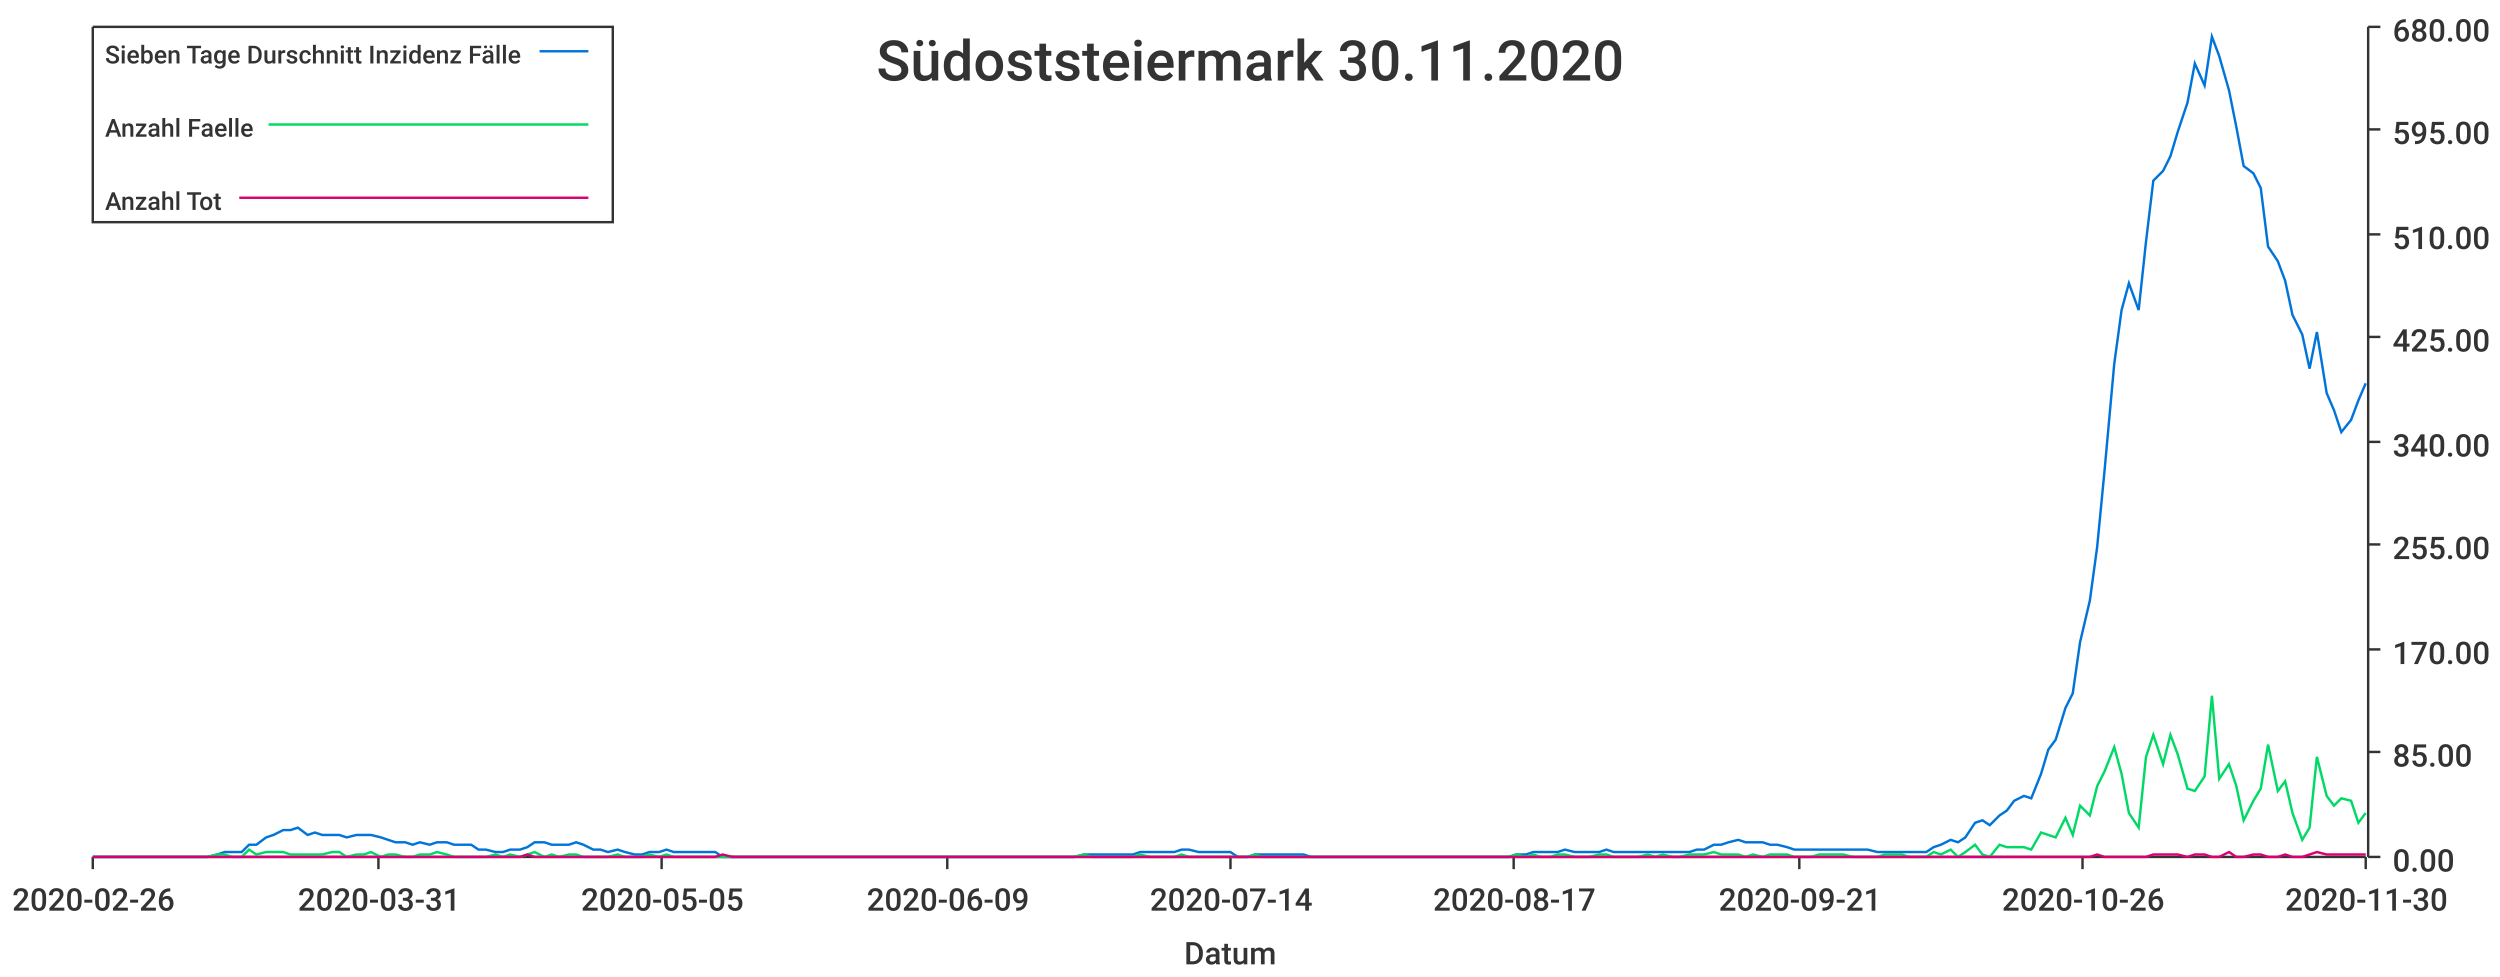
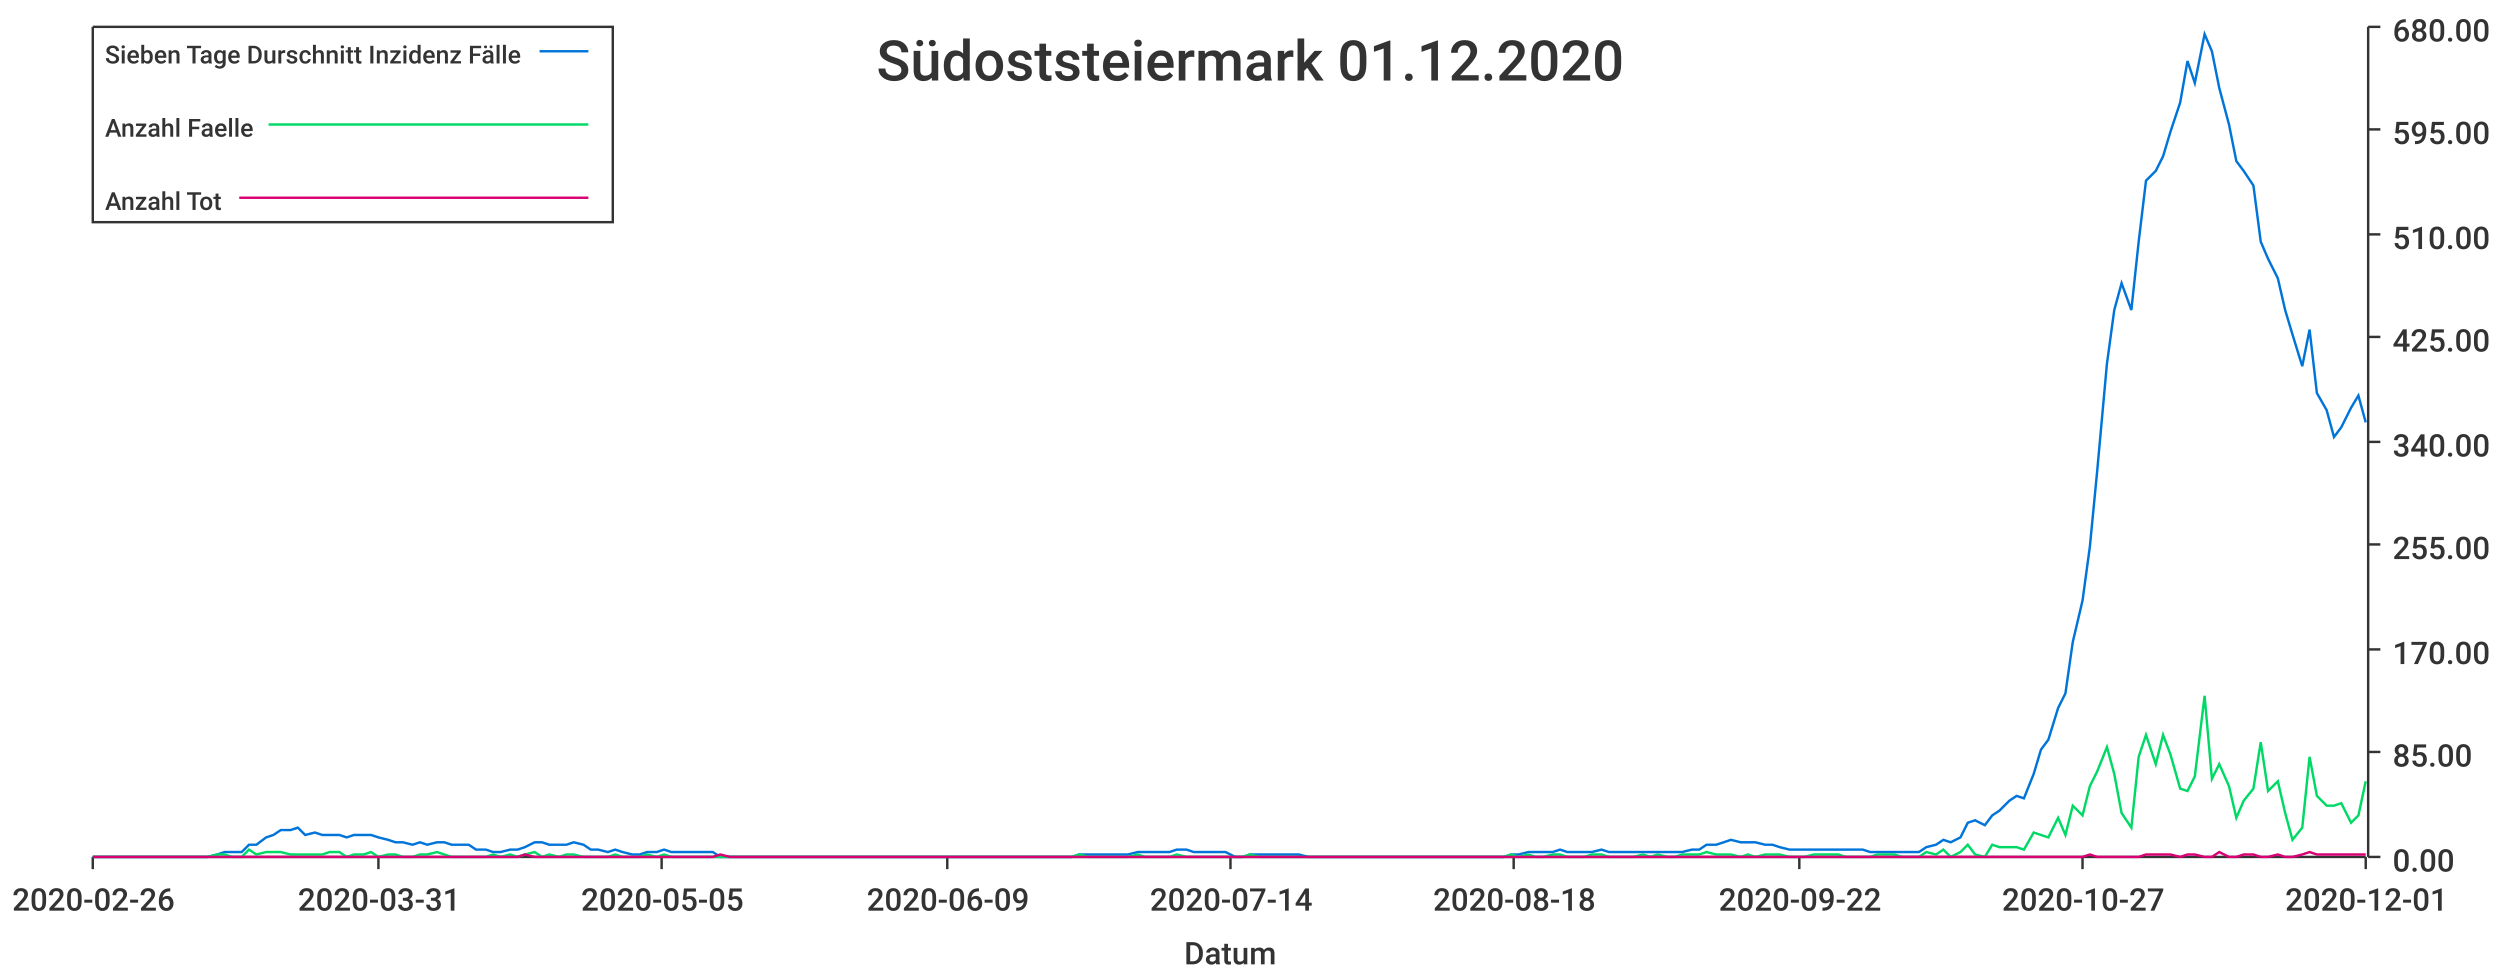
<svg xmlns="http://www.w3.org/2000/svg" width="1024" height="400">\n<path d="M 0 0 L 1024 0 L 1024 400 L 0 400 L 0 0" style="stroke-width:0;stroke:rgba(255,255,255,1.0);fill:rgba(255,255,255,1.0)" />
  <path d="M 38 11 L 969 11 L 969 351 L 38 351 L 38 11" style="stroke-width:0;stroke:rgba(255,255,255,1.0);fill:rgba(255,255,255,1.0)" />
  <path d="M 38 351 L 969 351" style="stroke-width:1;stroke:rgba(51,51,51,1.0);fill:none" />
  <path d="M 38 351 L 38 356" style="stroke-width:1;stroke:rgba(51,51,51,1.0);fill:none" />
  <text x="5" y="373" style="stroke-width:0;stroke:none;fill:rgba(51,51,51,1.0);font-size:12.8px;font-family:'Roboto Medium',sans-serif">2020-02-26</text>
  <path d="M 155 351 L 155 356" style="stroke-width:1;stroke:rgba(51,51,51,1.0);fill:none" />
  <text x="122" y="373" style="stroke-width:0;stroke:none;fill:rgba(51,51,51,1.0);font-size:12.8px;font-family:'Roboto Medium',sans-serif">2020-03-31</text>
  <path d="M 271 351 L 271 356" style="stroke-width:1;stroke:rgba(51,51,51,1.0);fill:none" />
  <text x="238" y="373" style="stroke-width:0;stroke:none;fill:rgba(51,51,51,1.0);font-size:12.8px;font-family:'Roboto Medium',sans-serif">2020-05-05</text>
  <path d="M 388 351 L 388 356" style="stroke-width:1;stroke:rgba(51,51,51,1.0);fill:none" />
  <text x="355" y="373" style="stroke-width:0;stroke:none;fill:rgba(51,51,51,1.0);font-size:12.8px;font-family:'Roboto Medium',sans-serif">2020-06-09</text>
  <path d="M 504 351 L 504 356" style="stroke-width:1;stroke:rgba(51,51,51,1.0);fill:none" />
  <text x="471" y="373" style="stroke-width:0;stroke:none;fill:rgba(51,51,51,1.0);font-size:12.8px;font-family:'Roboto Medium',sans-serif">2020-07-14</text>
  <path d="M 620 351 L 620 356" style="stroke-width:1;stroke:rgba(51,51,51,1.0);fill:none" />
-   <text x="587" y="373" style="stroke-width:0;stroke:none;fill:rgba(51,51,51,1.0);font-size:12.8px;font-family:'Roboto Medium',sans-serif">2020-08-17</text>
+   <text x="587" y="373" style="stroke-width:0;stroke:none;fill:rgba(51,51,51,1.0);font-size:12.8px;font-family:'Roboto Medium',sans-serif">2020-08-18</text>
  <path d="M 737 351 L 737 356" style="stroke-width:1;stroke:rgba(51,51,51,1.0);fill:none" />
-   <text x="704" y="373" style="stroke-width:0;stroke:none;fill:rgba(51,51,51,1.0);font-size:12.8px;font-family:'Roboto Medium',sans-serif">2020-09-21</text>
+   <text x="704" y="373" style="stroke-width:0;stroke:none;fill:rgba(51,51,51,1.0);font-size:12.8px;font-family:'Roboto Medium',sans-serif">2020-09-22</text>
  <path d="M 853 351 L 853 356" style="stroke-width:1;stroke:rgba(51,51,51,1.0);fill:none" />
-   <text x="820" y="373" style="stroke-width:0;stroke:none;fill:rgba(51,51,51,1.0);font-size:12.8px;font-family:'Roboto Medium',sans-serif">2020-10-26</text>
+   <text x="820" y="373" style="stroke-width:0;stroke:none;fill:rgba(51,51,51,1.0);font-size:12.8px;font-family:'Roboto Medium',sans-serif">2020-10-27</text>
  <path d="M 969 351 L 969 356" style="stroke-width:1;stroke:rgba(51,51,51,1.0);fill:none" />
-   <text x="936" y="373" style="stroke-width:0;stroke:none;fill:rgba(51,51,51,1.0);font-size:12.8px;font-family:'Roboto Medium',sans-serif">2020-11-30</text>
+   <text x="936" y="373" style="stroke-width:0;stroke:none;fill:rgba(51,51,51,1.0);font-size:12.8px;font-family:'Roboto Medium',sans-serif">2020-12-01</text>
  <text x="485" y="395" style="stroke-width:0;stroke:none;fill:rgba(51,51,51,1.0);font-size:12.8px;font-family:'Roboto Medium',sans-serif">Datum</text>
  <path d="M 970 351 L 970 11" style="stroke-width:1;stroke:rgba(51,51,51,1.0);fill:none" />
  <path d="M 970 351 L 975 351" style="stroke-width:1;stroke:rgba(51,51,51,1.0);fill:none" />
  <text x="980" y="357" style="stroke-width:0;stroke:none;fill:rgba(51,51,51,1.0);font-size:12.8px;font-family:'Roboto Medium',sans-serif">0.00</text>
  <path d="M 970 308 L 975 308" style="stroke-width:1;stroke:rgba(51,51,51,1.0);fill:none" />
  <text x="980" y="314" style="stroke-width:0;stroke:none;fill:rgba(51,51,51,1.0);font-size:12.8px;font-family:'Roboto Medium',sans-serif">85.00</text>
  <path d="M 970 266 L 975 266" style="stroke-width:1;stroke:rgba(51,51,51,1.0);fill:none" />
  <text x="980" y="272" style="stroke-width:0;stroke:none;fill:rgba(51,51,51,1.0);font-size:12.8px;font-family:'Roboto Medium',sans-serif">170.00</text>
  <path d="M 970 223 L 975 223" style="stroke-width:1;stroke:rgba(51,51,51,1.0);fill:none" />
  <text x="980" y="229" style="stroke-width:0;stroke:none;fill:rgba(51,51,51,1.0);font-size:12.8px;font-family:'Roboto Medium',sans-serif">255.00</text>
  <path d="M 970 181 L 975 181" style="stroke-width:1;stroke:rgba(51,51,51,1.0);fill:none" />
  <text x="980" y="187" style="stroke-width:0;stroke:none;fill:rgba(51,51,51,1.0);font-size:12.8px;font-family:'Roboto Medium',sans-serif">340.00</text>
  <path d="M 970 138 L 975 138" style="stroke-width:1;stroke:rgba(51,51,51,1.0);fill:none" />
  <text x="980" y="144" style="stroke-width:0;stroke:none;fill:rgba(51,51,51,1.0);font-size:12.8px;font-family:'Roboto Medium',sans-serif">425.00</text>
  <path d="M 970 96 L 975 96" style="stroke-width:1;stroke:rgba(51,51,51,1.0);fill:none" />
  <text x="980" y="102" style="stroke-width:0;stroke:none;fill:rgba(51,51,51,1.0);font-size:12.8px;font-family:'Roboto Medium',sans-serif">510.00</text>
  <path d="M 970 53 L 975 53" style="stroke-width:1;stroke:rgba(51,51,51,1.0);fill:none" />
  <text x="980" y="59" style="stroke-width:0;stroke:none;fill:rgba(51,51,51,1.0);font-size:12.8px;font-family:'Roboto Medium',sans-serif">595.00</text>
  <path d="M 970 11 L 975 11" style="stroke-width:1;stroke:rgba(51,51,51,1.0);fill:none" />
  <text x="980" y="17" style="stroke-width:0;stroke:none;fill:rgba(51,51,51,1.0);font-size:12.8px;font-family:'Roboto Medium',sans-serif">680.00</text>
-   <path d="M 38 351 L 42 351 L 45 351 L 49 351 L 52 351 L 55 351 L 59 351 L 62 351 L 65 351 L 69 351 L 72 351 L 75 351 L 79 351 L 82 351 L 85 351 L 89 350 L 92 349 L 95 349 L 99 349 L 102 346 L 105 346 L 109 343 L 112 342 L 116 340 L 119 340 L 122 339 L 126 342 L 129 341 L 132 342 L 136 342 L 139 342 L 142 343 L 146 342 L 149 342 L 152 342 L 156 343 L 159 344 L 162 345 L 166 345 L 169 346 L 172 345 L 176 346 L 179 345 L 183 345 L 186 346 L 189 346 L 193 346 L 196 348 L 199 348 L 203 349 L 206 349 L 209 348 L 213 348 L 216 347 L 219 345 L 223 345 L 226 346 L 229 346 L 233 346 L 236 345 L 239 346 L 243 348 L 246 348 L 249 349 L 253 348 L 256 349 L 260 350 L 263 350 L 266 349 L 270 349 L 273 348 L 276 349 L 280 349 L 283 349 L 286 349 L 290 349 L 293 349 L 296 351 L 300 351 L 303 351 L 306 351 L 310 351 L 313 351 L 316 351 L 320 351 L 323 351 L 327 351 L 330 351 L 333 351 L 337 351 L 340 351 L 343 351 L 347 351 L 350 351 L 353 351 L 357 351 L 360 351 L 363 351 L 367 351 L 370 351 L 373 351 L 377 351 L 380 351 L 383 351 L 387 351 L 390 351 L 393 351 L 397 351 L 400 351 L 404 351 L 407 351 L 410 351 L 414 351 L 417 351 L 420 351 L 424 351 L 427 351 L 430 351 L 434 351 L 437 351 L 440 351 L 444 350 L 447 350 L 450 350 L 454 350 L 457 350 L 460 350 L 464 350 L 467 349 L 471 349 L 474 349 L 477 349 L 481 349 L 484 348 L 487 348 L 491 349 L 494 349 L 497 349 L 501 349 L 504 349 L 507 351 L 511 351 L 514 350 L 517 350 L 521 350 L 524 350 L 527 350 L 531 350 L 534 350 L 537 351 L 541 351 L 544 351 L 548 351 L 551 351 L 554 351 L 558 351 L 561 351 L 564 351 L 568 351 L 571 351 L 574 351 L 578 351 L 581 351 L 584 351 L 588 351 L 591 351 L 594 351 L 598 351 L 601 351 L 604 351 L 608 351 L 611 351 L 615 351 L 618 351 L 621 350 L 625 350 L 628 349 L 631 349 L 635 349 L 638 349 L 641 348 L 645 349 L 648 349 L 651 349 L 655 349 L 658 348 L 661 349 L 665 349 L 668 349 L 671 349 L 675 349 L 678 349 L 681 349 L 685 349 L 688 349 L 692 349 L 695 348 L 698 348 L 702 346 L 705 346 L 708 345 L 712 344 L 715 345 L 718 345 L 722 345 L 725 346 L 728 346 L 732 347 L 735 348 L 738 348 L 742 348 L 745 348 L 748 348 L 752 348 L 755 348 L 759 348 L 762 348 L 765 348 L 769 349 L 772 349 L 775 349 L 779 349 L 782 349 L 785 349 L 789 349 L 792 347 L 795 346 L 799 344 L 802 345 L 805 343 L 809 337 L 812 336 L 815 338 L 819 334 L 822 332 L 825 328 L 829 326 L 832 327 L 836 317 L 839 307 L 842 303 L 846 290 L 849 284 L 852 263 L 856 246 L 859 224 L 862 193 L 866 149 L 869 127 L 872 116 L 876 127 L 879 99 L 882 74 L 886 70 L 889 64 L 892 54 L 896 42 L 899 26 L 903 35 L 906 15 L 909 23 L 913 37 L 916 52 L 919 68 L 923 71 L 926 77 L 929 101 L 933 107 L 936 115 L 939 129 L 943 137 L 946 151 L 949 136 L 953 161 L 956 168 L 959 177 L 963 172 L 966 164 L 969 157" style="stroke-width:1;stroke:rgba(0,116,217,1.0);fill:none" />
-   <path d="M 38 351 L 42 351 L 45 351 L 49 351 L 52 351 L 55 351 L 59 351 L 62 351 L 65 351 L 69 351 L 72 351 L 75 351 L 79 351 L 82 351 L 85 351 L 89 350 L 92 350 L 95 351 L 99 351 L 102 348 L 105 350 L 109 349 L 112 349 L 116 349 L 119 350 L 122 350 L 126 350 L 129 350 L 132 350 L 136 349 L 139 349 L 142 351 L 146 350 L 149 350 L 152 349 L 156 351 L 159 350 L 162 350 L 166 351 L 169 351 L 172 350 L 176 350 L 179 349 L 183 350 L 186 351 L 189 351 L 193 351 L 196 351 L 199 351 L 203 350 L 206 351 L 209 350 L 213 351 L 216 350 L 219 349 L 223 351 L 226 350 L 229 351 L 233 350 L 236 350 L 239 351 L 243 351 L 246 351 L 249 351 L 253 350 L 256 351 L 260 351 L 263 351 L 266 350 L 270 351 L 273 350 L 276 351 L 280 351 L 283 351 L 286 351 L 290 351 L 293 351 L 296 351 L 300 351 L 303 351 L 306 351 L 310 351 L 313 351 L 316 351 L 320 351 L 323 351 L 327 351 L 330 351 L 333 351 L 337 351 L 340 351 L 343 351 L 347 351 L 350 351 L 353 351 L 357 351 L 360 351 L 363 351 L 367 351 L 370 351 L 373 351 L 377 351 L 380 351 L 383 351 L 387 351 L 390 351 L 393 351 L 397 351 L 400 351 L 404 351 L 407 351 L 410 351 L 414 351 L 417 351 L 420 351 L 424 351 L 427 351 L 430 351 L 434 351 L 437 351 L 440 351 L 444 350 L 447 351 L 450 351 L 454 351 L 457 351 L 460 351 L 464 351 L 467 350 L 471 351 L 474 351 L 477 351 L 481 351 L 484 350 L 487 351 L 491 351 L 494 351 L 497 351 L 501 351 L 504 351 L 507 351 L 511 351 L 514 350 L 517 351 L 521 351 L 524 351 L 527 351 L 531 351 L 534 351 L 537 351 L 541 351 L 544 351 L 548 351 L 551 351 L 554 351 L 558 351 L 561 351 L 564 351 L 568 351 L 571 351 L 574 351 L 578 351 L 581 351 L 584 351 L 588 351 L 591 351 L 594 351 L 598 351 L 601 351 L 604 351 L 608 351 L 611 351 L 615 351 L 618 351 L 621 350 L 625 351 L 628 350 L 631 351 L 635 351 L 638 350 L 641 350 L 645 351 L 648 351 L 651 351 L 655 350 L 658 350 L 661 351 L 665 351 L 668 351 L 671 351 L 675 350 L 678 351 L 681 350 L 685 351 L 688 351 L 692 350 L 695 350 L 698 350 L 702 349 L 705 350 L 708 350 L 712 350 L 715 351 L 718 350 L 722 351 L 725 350 L 728 350 L 732 350 L 735 351 L 738 351 L 742 351 L 745 350 L 748 350 L 752 350 L 755 350 L 759 351 L 762 351 L 765 351 L 769 351 L 772 350 L 775 350 L 779 350 L 782 351 L 785 351 L 789 351 L 792 349 L 795 350 L 799 348 L 802 351 L 805 349 L 809 346 L 812 350 L 815 351 L 819 346 L 822 347 L 825 347 L 829 347 L 832 348 L 836 341 L 839 342 L 842 343 L 846 335 L 849 342 L 852 330 L 856 334 L 859 322 L 862 316 L 866 306 L 869 317 L 872 333 L 876 339 L 879 310 L 882 301 L 886 313 L 889 301 L 892 309 L 896 323 L 899 324 L 903 318 L 906 285 L 909 319 L 913 313 L 916 322 L 919 336 L 923 328 L 926 323 L 929 305 L 933 324 L 936 320 L 939 333 L 943 344 L 946 339 L 949 310 L 953 326 L 956 330 L 959 327 L 963 328 L 966 337 L 969 333" style="stroke-width:1;stroke:rgba(0,217,101,1.0);fill:none" />
-   <path d="M 38 351 L 42 351 L 45 351 L 49 351 L 52 351 L 55 351 L 59 351 L 62 351 L 65 351 L 69 351 L 72 351 L 75 351 L 79 351 L 82 351 L 85 351 L 89 351 L 92 351 L 95 351 L 99 351 L 102 351 L 105 351 L 109 351 L 112 351 L 116 351 L 119 351 L 122 351 L 126 351 L 129 351 L 132 351 L 136 351 L 139 351 L 142 351 L 146 351 L 149 351 L 152 351 L 156 351 L 159 351 L 162 351 L 166 351 L 169 351 L 172 351 L 176 351 L 179 351 L 183 351 L 186 351 L 189 351 L 193 351 L 196 351 L 199 351 L 203 351 L 206 351 L 209 351 L 213 351 L 216 350 L 219 351 L 223 351 L 226 351 L 229 351 L 233 351 L 236 351 L 239 351 L 243 351 L 246 351 L 249 351 L 253 351 L 256 351 L 260 351 L 263 351 L 266 351 L 270 351 L 273 351 L 276 351 L 280 351 L 283 351 L 286 351 L 290 351 L 293 351 L 296 350 L 300 351 L 303 351 L 306 351 L 310 351 L 313 351 L 316 351 L 320 351 L 323 351 L 327 351 L 330 351 L 333 351 L 337 351 L 340 351 L 343 351 L 347 351 L 350 351 L 353 351 L 357 351 L 360 351 L 363 351 L 367 351 L 370 351 L 373 351 L 377 351 L 380 351 L 383 351 L 387 351 L 390 351 L 393 351 L 397 351 L 400 351 L 404 351 L 407 351 L 410 351 L 414 351 L 417 351 L 420 351 L 424 351 L 427 351 L 430 351 L 434 351 L 437 351 L 440 351 L 444 351 L 447 351 L 450 351 L 454 351 L 457 351 L 460 351 L 464 351 L 467 351 L 471 351 L 474 351 L 477 351 L 481 351 L 484 351 L 487 351 L 491 351 L 494 351 L 497 351 L 501 351 L 504 351 L 507 351 L 511 351 L 514 351 L 517 351 L 521 351 L 524 351 L 527 351 L 531 351 L 534 351 L 537 351 L 541 351 L 544 351 L 548 351 L 551 351 L 554 351 L 558 351 L 561 351 L 564 351 L 568 351 L 571 351 L 574 351 L 578 351 L 581 351 L 584 351 L 588 351 L 591 351 L 594 351 L 598 351 L 601 351 L 604 351 L 608 351 L 611 351 L 615 351 L 618 351 L 621 351 L 625 351 L 628 351 L 631 351 L 635 351 L 638 351 L 641 351 L 645 351 L 648 351 L 651 351 L 655 351 L 658 351 L 661 351 L 665 351 L 668 351 L 671 351 L 675 351 L 678 351 L 681 351 L 685 351 L 688 351 L 692 351 L 695 351 L 698 351 L 702 351 L 705 351 L 708 351 L 712 351 L 715 351 L 718 351 L 722 351 L 725 351 L 728 351 L 732 351 L 735 351 L 738 351 L 742 351 L 745 351 L 748 351 L 752 351 L 755 351 L 759 351 L 762 351 L 765 351 L 769 351 L 772 351 L 775 351 L 779 351 L 782 351 L 785 351 L 789 351 L 792 351 L 795 351 L 799 351 L 802 351 L 805 351 L 809 351 L 812 351 L 815 351 L 819 351 L 822 351 L 825 351 L 829 351 L 832 351 L 836 351 L 839 351 L 842 351 L 846 351 L 849 351 L 852 351 L 856 351 L 859 350 L 862 351 L 866 351 L 869 351 L 872 351 L 876 351 L 879 351 L 882 350 L 886 350 L 889 350 L 892 350 L 896 351 L 899 350 L 903 350 L 906 351 L 909 351 L 913 349 L 916 351 L 919 351 L 923 350 L 926 350 L 929 351 L 933 351 L 936 350 L 939 351 L 943 351 L 946 350 L 949 349 L 953 350 L 956 350 L 959 350 L 963 350 L 966 350 L 969 350" style="stroke-width:1;stroke:rgba(217,0,116,1.0);fill:none" />
-   <text x="359" y="33" style="stroke-width:0;stroke:none;fill:rgba(51,51,51,1.0);font-size:23.0px;font-family:'Roboto Medium',sans-serif">Südoststeiermark 30.11.2020</text>
+   <path d="M 38 351 L 42 351 L 45 351 L 49 351 L 52 351 L 55 351 L 59 351 L 62 351 L 65 351 L 69 351 L 72 351 L 75 351 L 79 351 L 82 351 L 85 351 L 89 350 L 92 349 L 95 349 L 99 349 L 102 346 L 105 346 L 109 343 L 112 342 L 115 340 L 119 340 L 122 339 L 125 342 L 129 341 L 132 342 L 135 342 L 139 342 L 142 343 L 145 342 L 149 342 L 152 342 L 155 343 L 159 344 L 162 345 L 165 345 L 169 346 L 172 345 L 175 346 L 179 345 L 182 345 L 185 346 L 189 346 L 192 346 L 195 348 L 199 348 L 202 349 L 205 349 L 209 348 L 212 348 L 215 347 L 219 345 L 222 345 L 225 346 L 229 346 L 232 346 L 235 345 L 239 346 L 242 348 L 245 348 L 249 349 L 252 348 L 255 349 L 259 350 L 262 350 L 265 349 L 269 349 L 272 348 L 275 349 L 279 349 L 282 349 L 285 349 L 289 349 L 292 349 L 295 351 L 299 351 L 302 351 L 305 351 L 309 351 L 312 351 L 315 351 L 319 351 L 322 351 L 325 351 L 329 351 L 332 351 L 335 351 L 339 351 L 342 351 L 345 351 L 349 351 L 352 351 L 356 351 L 359 351 L 362 351 L 366 351 L 369 351 L 372 351 L 376 351 L 379 351 L 382 351 L 386 351 L 389 351 L 392 351 L 396 351 L 399 351 L 402 351 L 406 351 L 409 351 L 412 351 L 416 351 L 419 351 L 422 351 L 426 351 L 429 351 L 432 351 L 436 351 L 439 351 L 442 350 L 446 350 L 449 350 L 452 350 L 456 350 L 459 350 L 462 350 L 466 349 L 469 349 L 472 349 L 476 349 L 479 349 L 482 348 L 486 348 L 489 349 L 492 349 L 496 349 L 499 349 L 502 349 L 506 351 L 509 351 L 512 350 L 516 350 L 519 350 L 522 350 L 526 350 L 529 350 L 532 350 L 536 351 L 539 351 L 542 351 L 546 351 L 549 351 L 552 351 L 556 351 L 559 351 L 562 351 L 566 351 L 569 351 L 572 351 L 576 351 L 579 351 L 582 351 L 586 351 L 589 351 L 592 351 L 596 351 L 599 351 L 602 351 L 606 351 L 609 351 L 612 351 L 616 351 L 619 350 L 622 350 L 626 349 L 629 349 L 632 349 L 636 349 L 639 348 L 642 349 L 646 349 L 649 349 L 652 349 L 656 348 L 659 349 L 663 349 L 666 349 L 669 349 L 673 349 L 676 349 L 679 349 L 683 349 L 686 349 L 689 349 L 693 348 L 696 348 L 699 346 L 703 346 L 706 345 L 709 344 L 713 345 L 716 345 L 719 345 L 723 346 L 726 346 L 729 347 L 733 348 L 736 348 L 739 348 L 743 348 L 746 348 L 749 348 L 753 348 L 756 348 L 759 348 L 763 348 L 766 349 L 769 349 L 773 349 L 776 349 L 779 349 L 783 349 L 786 349 L 789 347 L 793 346 L 796 344 L 799 345 L 803 343 L 806 337 L 809 336 L 813 338 L 816 334 L 819 332 L 823 328 L 826 326 L 829 327 L 833 317 L 836 307 L 839 303 L 843 290 L 846 284 L 849 263 L 853 246 L 856 224 L 859 193 L 863 149 L 866 127 L 869 116 L 873 127 L 876 99 L 879 74 L 883 70 L 886 64 L 889 54 L 893 42 L 896 25 L 899 34 L 903 14 L 906 21 L 909 36 L 913 51 L 916 66 L 919 70 L 923 76 L 926 99 L 929 106 L 933 114 L 936 127 L 939 137 L 943 150 L 946 135 L 949 161 L 953 168 L 956 179 L 959 175 L 963 167 L 966 162 L 969 173" style="stroke-width:1;stroke:rgba(0,116,217,1.0);fill:none" />
+   <path d="M 38 351 L 42 351 L 45 351 L 49 351 L 52 351 L 55 351 L 59 351 L 62 351 L 65 351 L 69 351 L 72 351 L 75 351 L 79 351 L 82 351 L 85 351 L 89 350 L 92 350 L 95 351 L 99 351 L 102 348 L 105 350 L 109 349 L 112 349 L 115 349 L 119 350 L 122 350 L 125 350 L 129 350 L 132 350 L 135 349 L 139 349 L 142 351 L 145 350 L 149 350 L 152 349 L 155 351 L 159 350 L 162 350 L 165 351 L 169 351 L 172 350 L 175 350 L 179 349 L 182 350 L 185 351 L 189 351 L 192 351 L 195 351 L 199 351 L 202 350 L 205 351 L 209 350 L 212 351 L 215 350 L 219 349 L 222 351 L 225 350 L 229 351 L 232 350 L 235 350 L 239 351 L 242 351 L 245 351 L 249 351 L 252 350 L 255 351 L 259 351 L 262 351 L 265 350 L 269 351 L 272 350 L 275 351 L 279 351 L 282 351 L 285 351 L 289 351 L 292 351 L 295 351 L 299 351 L 302 351 L 305 351 L 309 351 L 312 351 L 315 351 L 319 351 L 322 351 L 325 351 L 329 351 L 332 351 L 335 351 L 339 351 L 342 351 L 345 351 L 349 351 L 352 351 L 356 351 L 359 351 L 362 351 L 366 351 L 369 351 L 372 351 L 376 351 L 379 351 L 382 351 L 386 351 L 389 351 L 392 351 L 396 351 L 399 351 L 402 351 L 406 351 L 409 351 L 412 351 L 416 351 L 419 351 L 422 351 L 426 351 L 429 351 L 432 351 L 436 351 L 439 351 L 442 350 L 446 351 L 449 351 L 452 351 L 456 351 L 459 351 L 462 351 L 466 350 L 469 351 L 472 351 L 476 351 L 479 351 L 482 350 L 486 351 L 489 351 L 492 351 L 496 351 L 499 351 L 502 351 L 506 351 L 509 351 L 512 350 L 516 351 L 519 351 L 522 351 L 526 351 L 529 351 L 532 351 L 536 351 L 539 351 L 542 351 L 546 351 L 549 351 L 552 351 L 556 351 L 559 351 L 562 351 L 566 351 L 569 351 L 572 351 L 576 351 L 579 351 L 582 351 L 586 351 L 589 351 L 592 351 L 596 351 L 599 351 L 602 351 L 606 351 L 609 351 L 612 351 L 616 351 L 619 350 L 622 351 L 626 350 L 629 351 L 632 351 L 636 350 L 639 350 L 642 351 L 646 351 L 649 351 L 652 350 L 656 350 L 659 351 L 663 351 L 666 351 L 669 351 L 673 350 L 676 351 L 679 350 L 683 351 L 686 351 L 689 350 L 693 350 L 696 350 L 699 349 L 703 350 L 706 350 L 709 350 L 713 351 L 716 350 L 719 351 L 723 350 L 726 350 L 729 350 L 733 351 L 736 351 L 739 351 L 743 350 L 746 350 L 749 350 L 753 350 L 756 351 L 759 351 L 763 351 L 766 351 L 769 350 L 773 350 L 776 350 L 779 351 L 783 351 L 786 351 L 789 349 L 793 350 L 796 348 L 799 351 L 803 349 L 806 346 L 809 350 L 813 351 L 816 346 L 819 347 L 823 347 L 826 347 L 829 348 L 833 341 L 836 342 L 839 343 L 843 335 L 846 342 L 849 330 L 853 334 L 856 322 L 859 316 L 863 306 L 866 317 L 869 333 L 873 339 L 876 310 L 879 301 L 883 313 L 886 301 L 889 309 L 893 323 L 896 324 L 899 318 L 903 285 L 906 319 L 909 313 L 913 322 L 916 335 L 919 328 L 923 323 L 926 304 L 929 324 L 933 320 L 936 333 L 939 344 L 943 339 L 946 310 L 949 326 L 953 330 L 956 330 L 959 329 L 963 337 L 966 334 L 969 320" style="stroke-width:1;stroke:rgba(0,217,101,1.0);fill:none" />
+   <path d="M 38 351 L 42 351 L 45 351 L 49 351 L 52 351 L 55 351 L 59 351 L 62 351 L 65 351 L 69 351 L 72 351 L 75 351 L 79 351 L 82 351 L 85 351 L 89 351 L 92 351 L 95 351 L 99 351 L 102 351 L 105 351 L 109 351 L 112 351 L 115 351 L 119 351 L 122 351 L 125 351 L 129 351 L 132 351 L 135 351 L 139 351 L 142 351 L 145 351 L 149 351 L 152 351 L 155 351 L 159 351 L 162 351 L 165 351 L 169 351 L 172 351 L 175 351 L 179 351 L 182 351 L 185 351 L 189 351 L 192 351 L 195 351 L 199 351 L 202 351 L 205 351 L 209 351 L 212 351 L 215 350 L 219 351 L 222 351 L 225 351 L 229 351 L 232 351 L 235 351 L 239 351 L 242 351 L 245 351 L 249 351 L 252 351 L 255 351 L 259 351 L 262 351 L 265 351 L 269 351 L 272 351 L 275 351 L 279 351 L 282 351 L 285 351 L 289 351 L 292 351 L 295 350 L 299 351 L 302 351 L 305 351 L 309 351 L 312 351 L 315 351 L 319 351 L 322 351 L 325 351 L 329 351 L 332 351 L 335 351 L 339 351 L 342 351 L 345 351 L 349 351 L 352 351 L 356 351 L 359 351 L 362 351 L 366 351 L 369 351 L 372 351 L 376 351 L 379 351 L 382 351 L 386 351 L 389 351 L 392 351 L 396 351 L 399 351 L 402 351 L 406 351 L 409 351 L 412 351 L 416 351 L 419 351 L 422 351 L 426 351 L 429 351 L 432 351 L 436 351 L 439 351 L 442 351 L 446 351 L 449 351 L 452 351 L 456 351 L 459 351 L 462 351 L 466 351 L 469 351 L 472 351 L 476 351 L 479 351 L 482 351 L 486 351 L 489 351 L 492 351 L 496 351 L 499 351 L 502 351 L 506 351 L 509 351 L 512 351 L 516 351 L 519 351 L 522 351 L 526 351 L 529 351 L 532 351 L 536 351 L 539 351 L 542 351 L 546 351 L 549 351 L 552 351 L 556 351 L 559 351 L 562 351 L 566 351 L 569 351 L 572 351 L 576 351 L 579 351 L 582 351 L 586 351 L 589 351 L 592 351 L 596 351 L 599 351 L 602 351 L 606 351 L 609 351 L 612 351 L 616 351 L 619 351 L 622 351 L 626 351 L 629 351 L 632 351 L 636 351 L 639 351 L 642 351 L 646 351 L 649 351 L 652 351 L 656 351 L 659 351 L 663 351 L 666 351 L 669 351 L 673 351 L 676 351 L 679 351 L 683 351 L 686 351 L 689 351 L 693 351 L 696 351 L 699 351 L 703 351 L 706 351 L 709 351 L 713 351 L 716 351 L 719 351 L 723 351 L 726 351 L 729 351 L 733 351 L 736 351 L 739 351 L 743 351 L 746 351 L 749 351 L 753 351 L 756 351 L 759 351 L 763 351 L 766 351 L 769 351 L 773 351 L 776 351 L 779 351 L 783 351 L 786 351 L 789 351 L 793 351 L 796 351 L 799 351 L 803 351 L 806 351 L 809 351 L 813 351 L 816 351 L 819 351 L 823 351 L 826 351 L 829 351 L 833 351 L 836 351 L 839 351 L 843 351 L 846 351 L 849 351 L 853 351 L 856 350 L 859 351 L 863 351 L 866 351 L 869 351 L 873 351 L 876 351 L 879 350 L 883 350 L 886 350 L 889 350 L 893 351 L 896 350 L 899 350 L 903 351 L 906 351 L 909 349 L 913 351 L 916 351 L 919 350 L 923 350 L 926 351 L 929 351 L 933 350 L 936 351 L 939 351 L 943 350 L 946 349 L 949 350 L 953 350 L 956 350 L 959 350 L 963 350 L 966 350 L 969 350" style="stroke-width:1;stroke:rgba(217,0,116,1.0);fill:none" />
+   <text x="359" y="33" style="stroke-width:0;stroke:none;fill:rgba(51,51,51,1.0);font-size:23.0px;font-family:'Roboto Medium',sans-serif">Südoststeiermark 01.12.2020</text>
  <path d="M 38 11 L 251 11 L 251 91 L 38 91 L 38 11" style="stroke-width:1;stroke:rgba(51,51,51,1.0);fill:rgba(255,255,255,1.0)" />
  <text x="43" y="26" style="stroke-width:0;stroke:none;fill:rgba(51,51,51,1.0);font-size:10.2px;font-family:'Roboto Medium',sans-serif">Sieben Tage Durschnitt Inzidenz Fälle</text>
  <path d="M 221 21 L 241 21" style="stroke-width:1;stroke:rgba(0,116,217,1.0);fill:none" />
  <text x="43" y="56" style="stroke-width:0;stroke:none;fill:rgba(51,51,51,1.0);font-size:10.2px;font-family:'Roboto Medium',sans-serif">Anzahl Faelle</text>
  <path d="M 110 51 L 241 51" style="stroke-width:1;stroke:rgba(0,217,101,1.0);fill:none" />
  <text x="43" y="86" style="stroke-width:0;stroke:none;fill:rgba(51,51,51,1.0);font-size:10.2px;font-family:'Roboto Medium',sans-serif">Anzahl Tot</text>
  <path d="M 98 81 L 241 81" style="stroke-width:1;stroke:rgba(217,0,116,1.0);fill:none" />
</svg>
